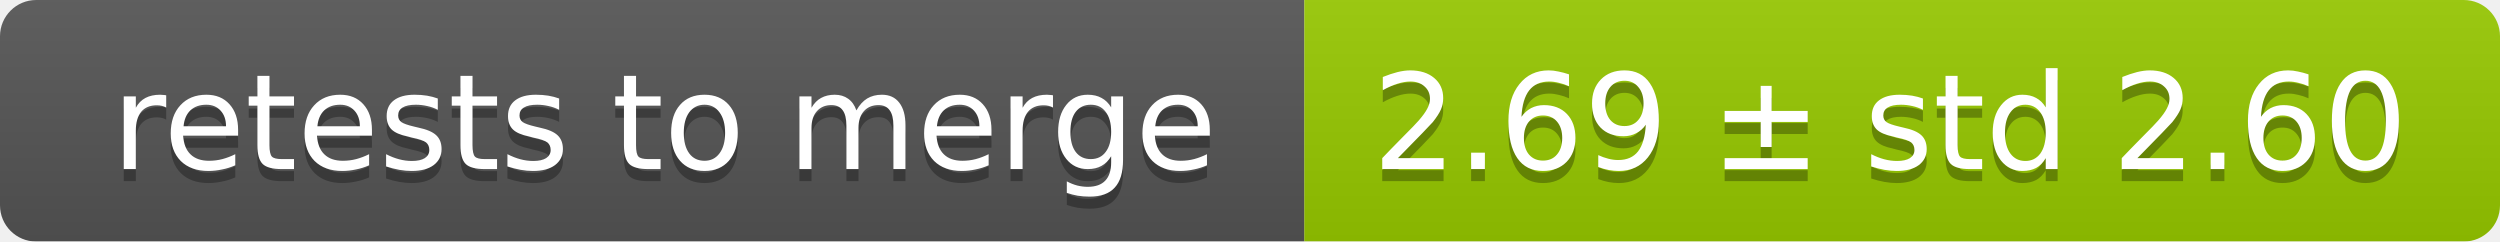
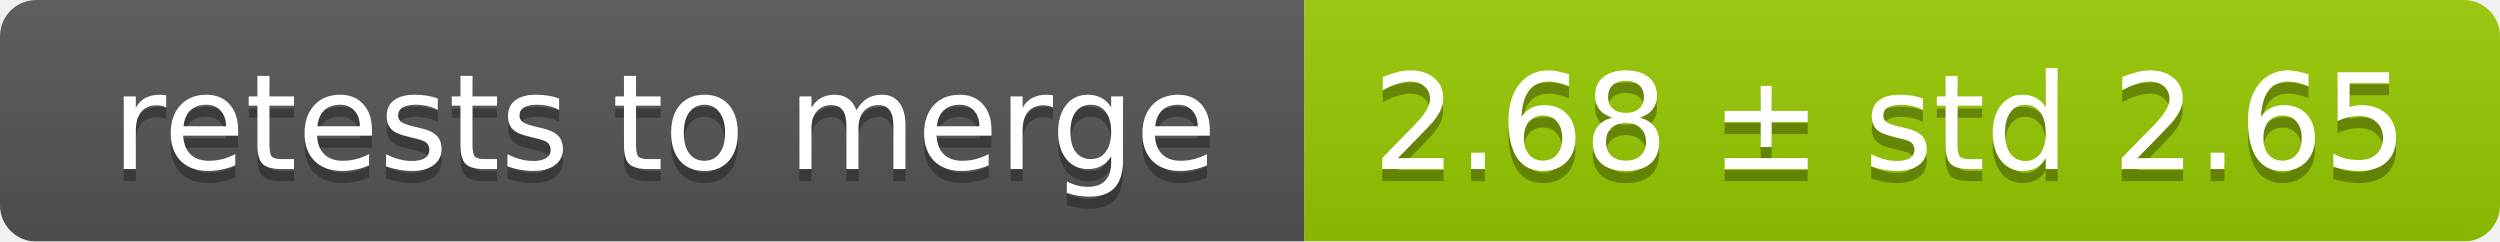
<svg xmlns="http://www.w3.org/2000/svg" width="207" height="20">
  <linearGradient id="smooth" x2="0" y2="100%">
    <stop offset="0" stop-color="#bbb" stop-opacity=".1" />
    <stop offset="1" stop-opacity=".1" />
  </linearGradient>
  <mask id="round">
    <rect width="207" height="20" rx="3" fill="#fff" />
  </mask>
  <g mask="url(#round)">
    <rect width="108" height="20" fill="#555" />
    <rect x="108" width="99" height="20" fill="#97ca00" />
    <rect width="207" height="20" fill="url(#smooth)" />
  </g>
  <g fill="#fff" text-anchor="middle" font-family="DejaVu Sans,Verdana,Geneva,sans-serif" font-size="11">
    <text x="55" y="15" fill="#010101" fill-opacity=".3">retests to merge</text>
    <text x="55" y="14">retests to merge</text>
-     <text x="156.5" y="15" fill="#010101" fill-opacity=".3">2.69 ± std 2.60</text>
-     <text x="156.5" y="14">2.69 ± std 2.60</text>
+     <text x="156.5" y="15" fill="#010101" fill-opacity=".3">2.68 ± std 2.65</text>
+     <text x="156.5" y="14">2.68 ± std 2.65</text>
  </g>
</svg>
